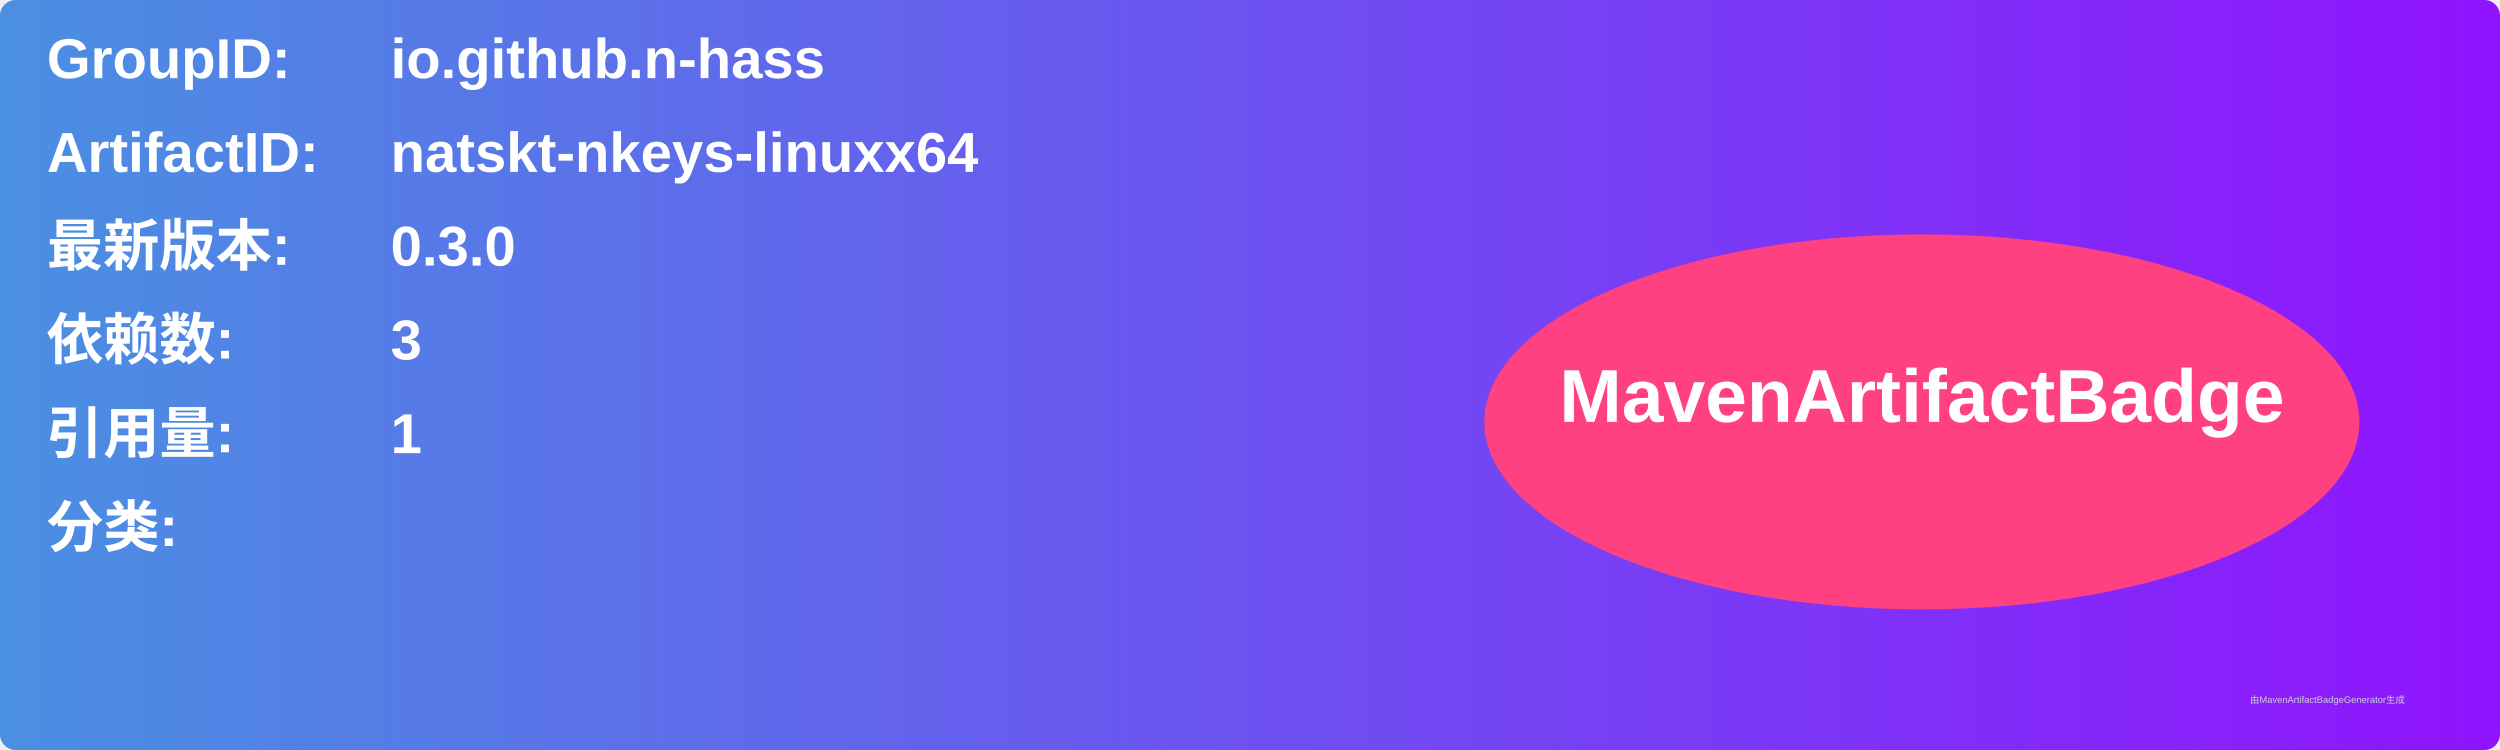
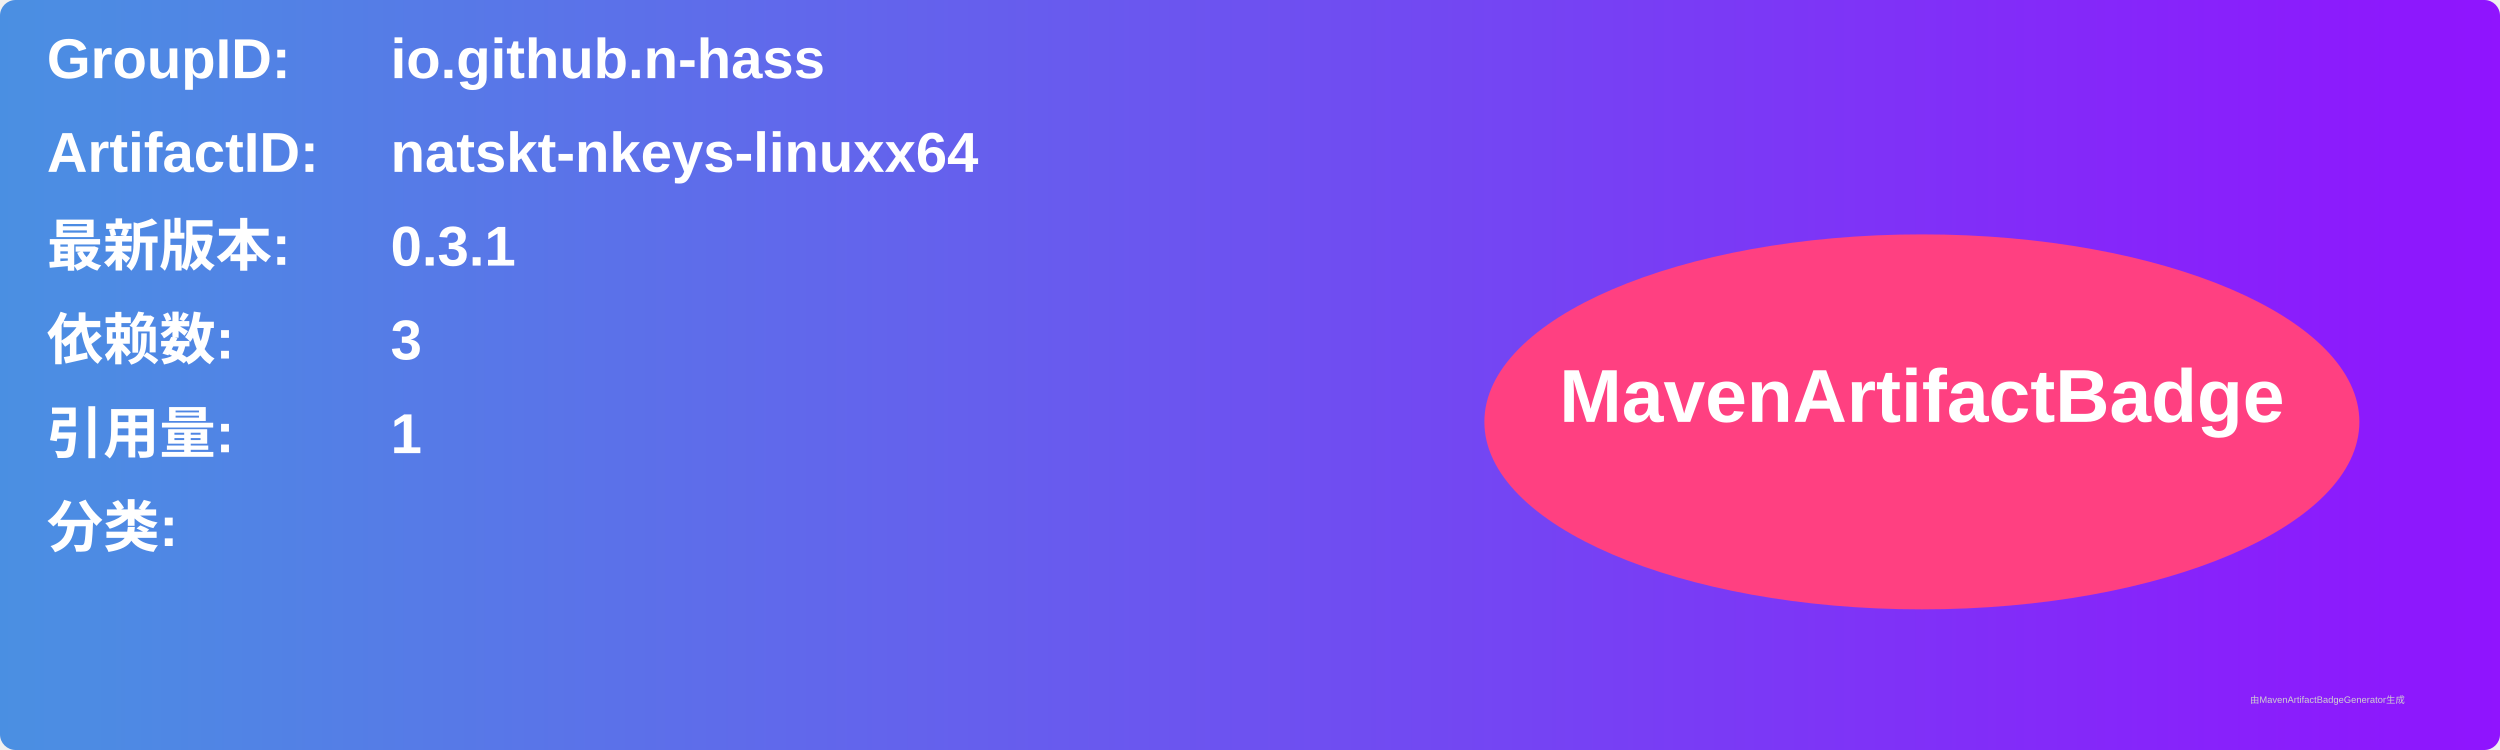
<svg xmlns="http://www.w3.org/2000/svg" width="800" height="240" viewBox="0 0 800 240">
  <linearGradient id="grad" x1="0%" y1="0%" x2="100%" y2="0%">
    <stop offset="0%" stop-color="#4a90e2" />
    <stop offset="100%" stop-color="#9013fe" />
  </linearGradient>
  <rect width="100%" height="100%" rx="5" ry="5" fill="url(#grad)" />
  <g transform="translate(15, 15)">
    <text x="0" y="10" font-family="Arial" font-size="18" fill="white" font-weight="bold" width="260">GroupID:</text>
    <text x="110" y="10" font-family="Arial" font-size="18" fill="white" font-weight="bold" width="460">io.github.n-hass</text>
    <text x="0" y="40" font-family="Arial" font-size="18" fill="white" font-weight="bold" width="260">ArtifactID:</text>
    <text x="110" y="40" font-family="Arial" font-size="18" fill="white" font-weight="bold" width="460">natskt-nkeys-linuxx64</text>
    <text x="0" y="70" font-family="Arial" font-size="18" fill="white" font-weight="bold">最新版本:</text>
    <text x="110" y="70" font-family="Arial" font-size="18" fill="white" font-weight="bold">
-       <tspan font-weight="bold">0.3.0</tspan>
+       <tspan font-weight="bold">0.3.1</tspan>
    </text>
    <text x="0" y="100" font-family="Arial" font-size="18" fill="white" font-weight="bold">依赖数: </text>
    <text x="110" y="100" font-family="Arial" font-size="18" fill="white">
      <tspan font-weight="bold">3</tspan>
    </text>
    <text x="0" y="130" font-family="Arial" font-size="18" fill="white" font-weight="bold">引用量: </text>
    <text x="110" y="130" font-family="Arial" font-size="18" fill="white">
      <tspan font-weight="bold">1</tspan>
    </text>
    <text x="0" y="160" font-family="Arial" font-size="18" fill="white" font-weight="bold">分类:</text>
    <text x="10" y="190" font-family="Arial" font-size="10" fill="white">
      <tspan font-weight="bold" />
    </text>
    <ellipse cx="600" cy="120" rx="140" ry="60" fill="#ff4081" />
    <text x="600" y="120" text-anchor="middle" font-family="Arial" font-size="24" fill="white" font-weight="bold">MavenArtifactBadge</text>
  </g>
  <text x="720" y="225" font-family="Arial" font-size="3" fill="#d0d0d0">由MavenArtifactBadgeGenerator生成</text>
</svg>
